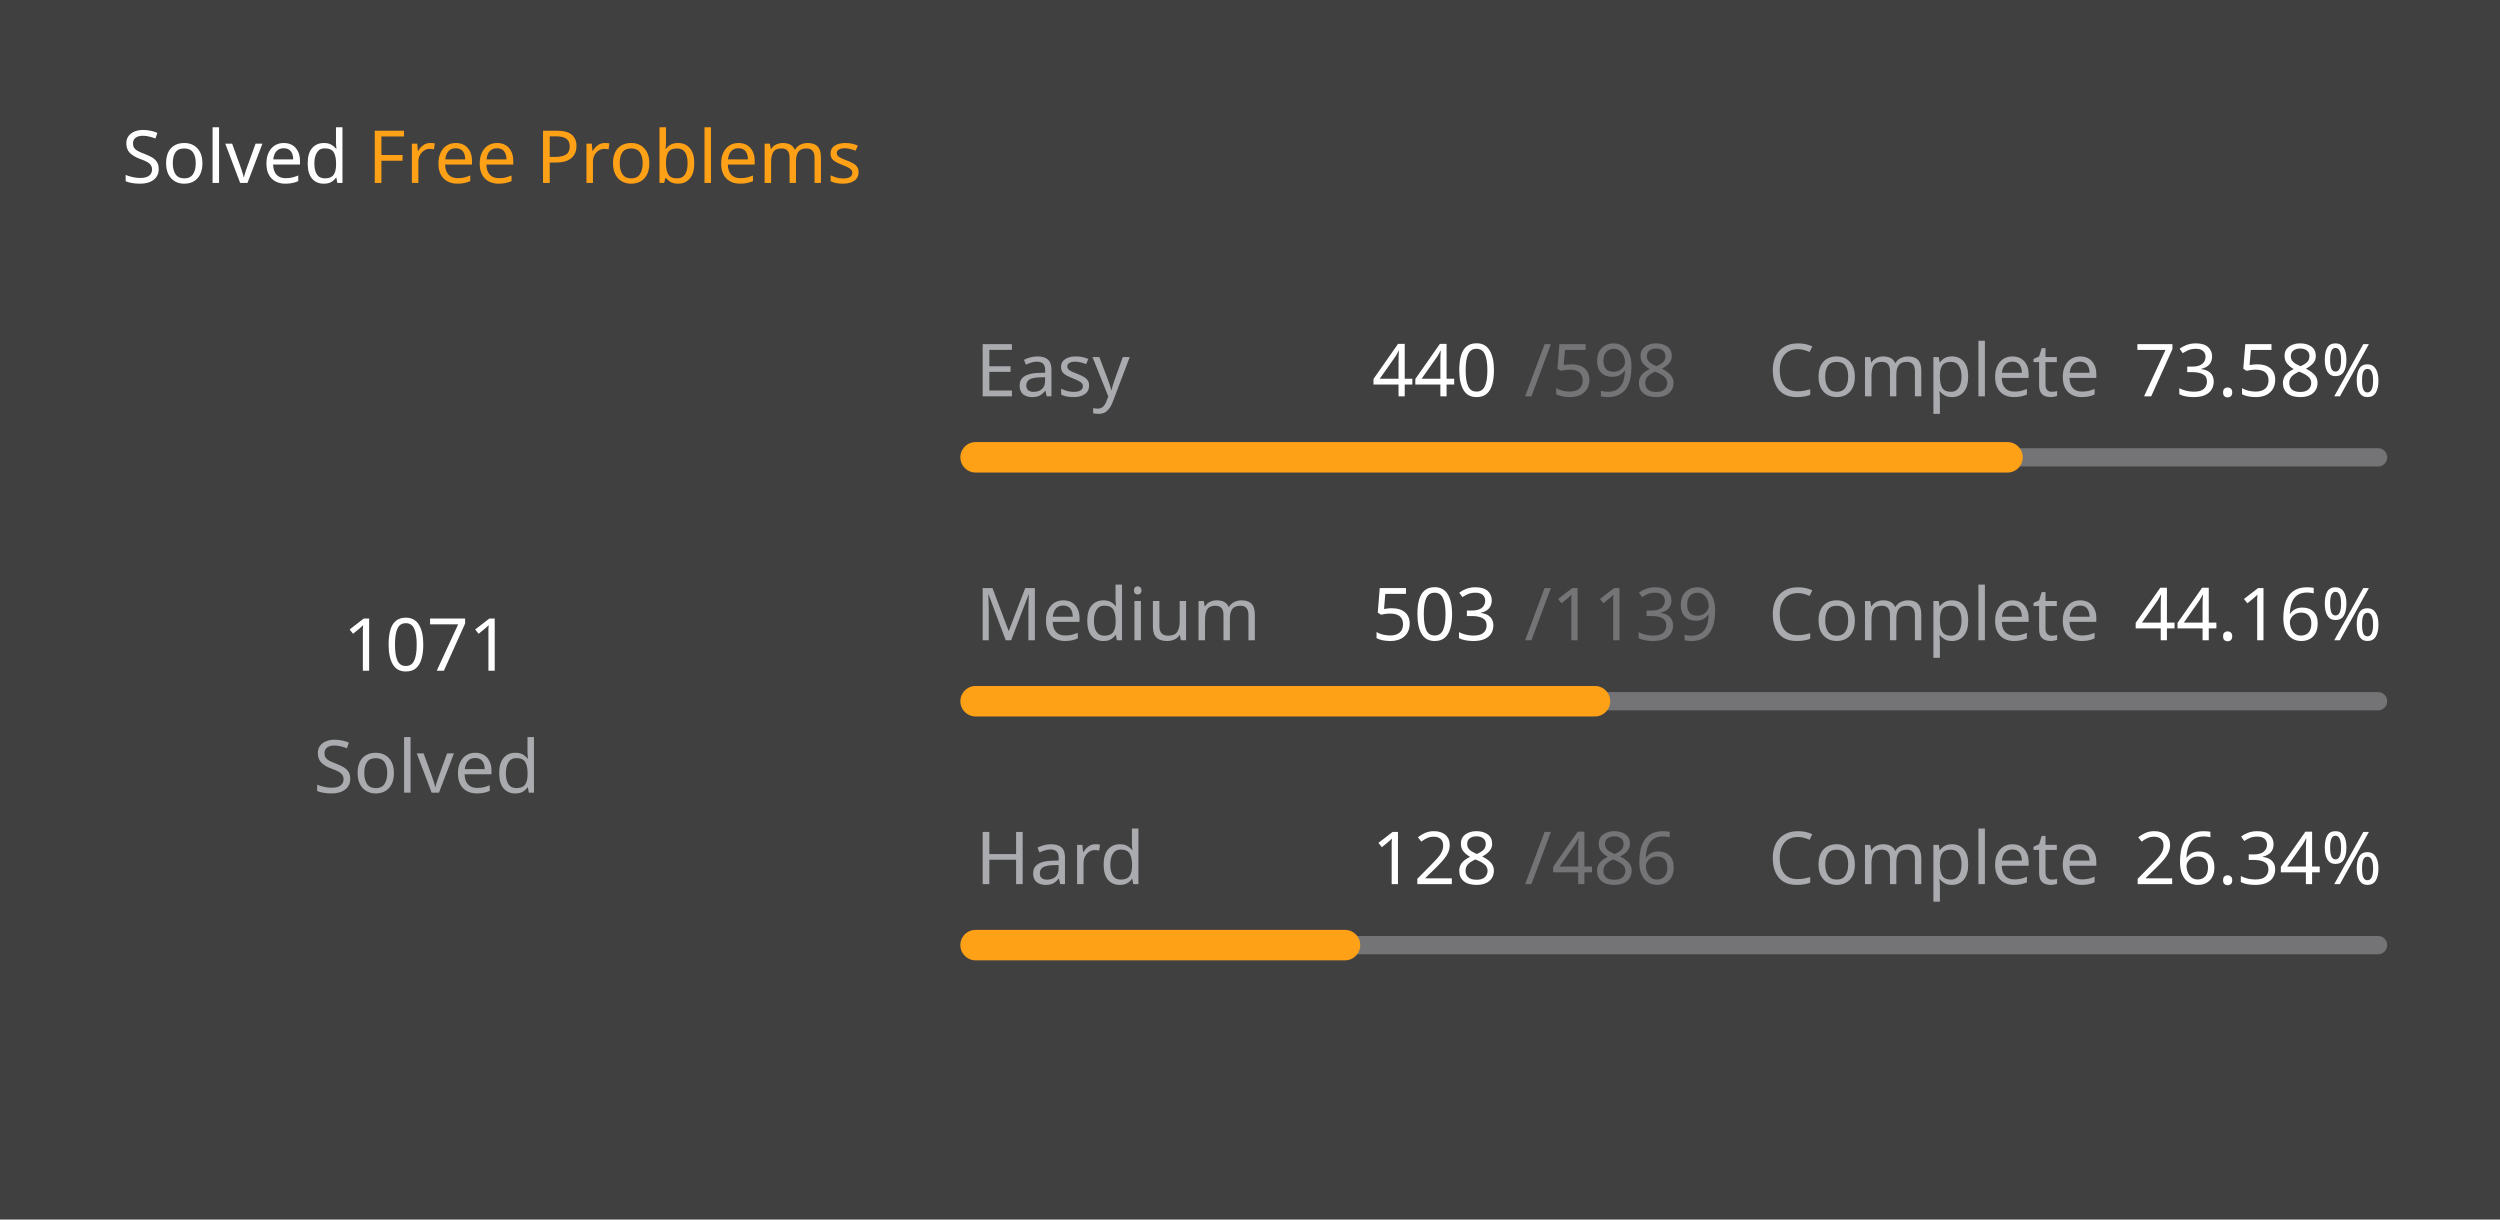
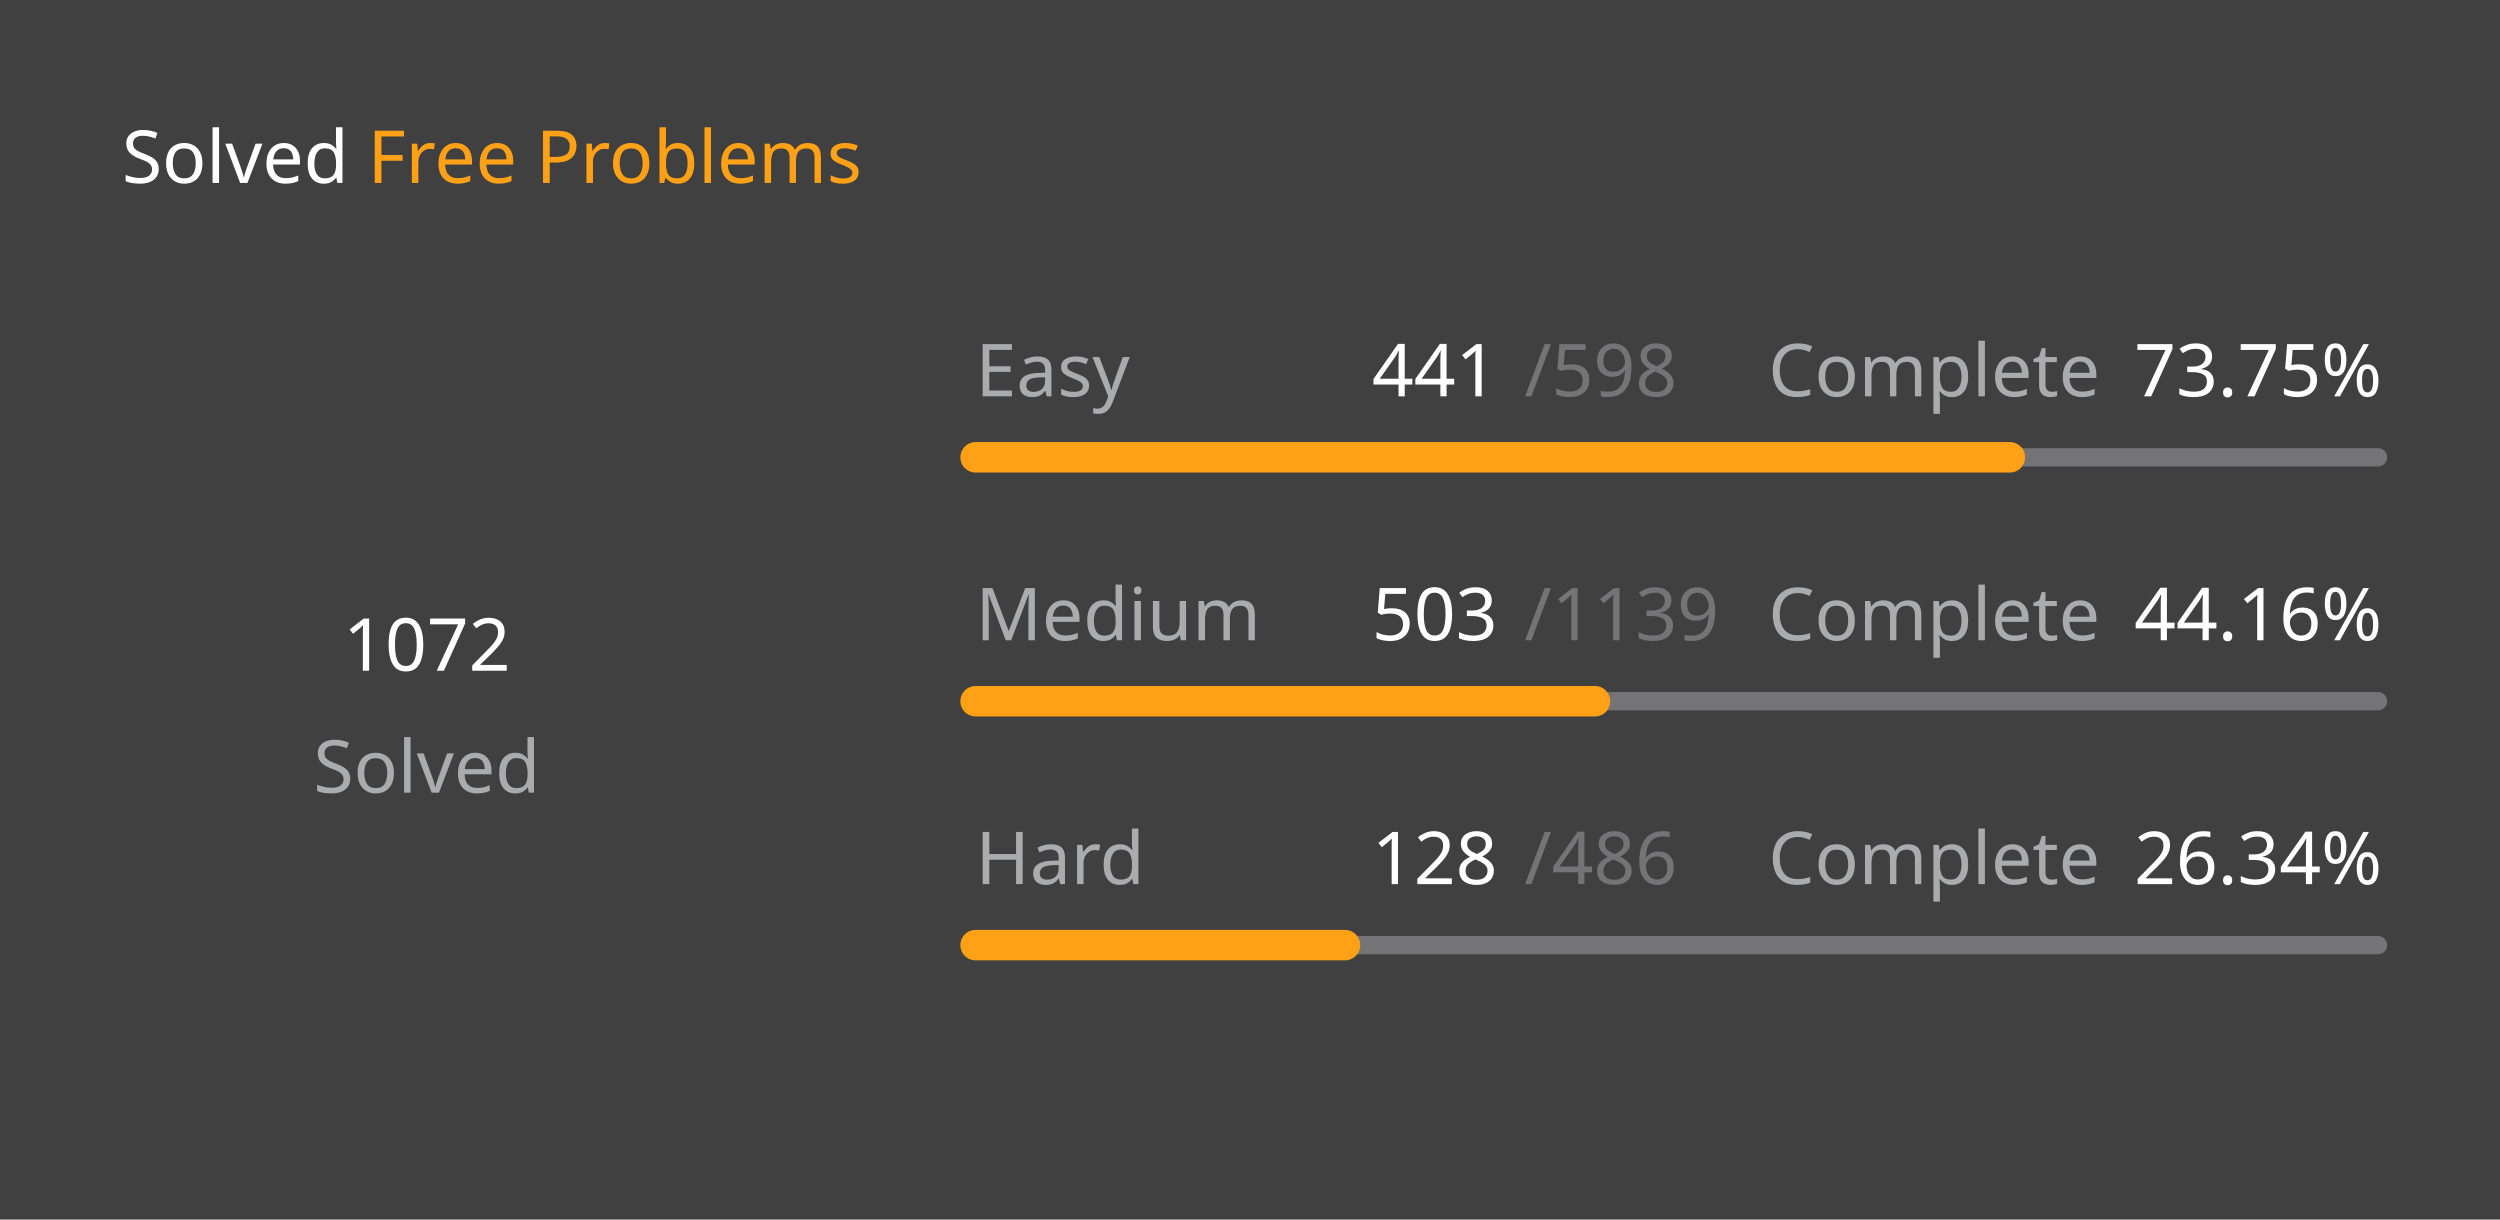
<svg xmlns="http://www.w3.org/2000/svg" version="1.1" height="200" width="410" viewBox="0 0 410 200">
  <style>*{font-family: "Segoe UI", Tahoma, Geneva, Verdana, sans-serif;}</style>
  <style>.title{font-weight: 500;font-size: 1rem;}</style>
  <style>.rotate-90{transform: rotate(-90deg);transform-origin: center;transform-box: fill-box;}</style>
  <style>.state{font-size: .75rem;}</style>
  <style>.light{color: #ffffff;fill: #ffffff;}</style>
  <style>.light-gray{color: #eff2f699;fill: #eff2f699;}</style>
  <style>.dark-gray{color: #ebebf54d;fill: #ebebf54d;}</style>
  <style>.gray{color: #747474;fill: #747474;}</style>
  <style>.orange{color: #ffa116;fill: #ffa116;}</style>
  <style>.background{color: #404040;fill: #404040;}</style>
  <rect fill="#404040" x="0" y="0" width="410" height="200" rx="0.5rem" />
  <g text-anchor="start" text-decoration="1" class="title">
    <text x="20" y="30">
      <tspan class="light">Solved</tspan>
      <tspan class="orange">Free Problems</tspan>
    </text>
  </g>
  <g class="rotate-90">
    <circle fill="none" cx="70" cy="110" r="46" stroke="#747474" stroke-width="3" stroke-linecap="round" />
-     <circle fill="none" cx="70" cy="110" r="46" stroke="#ffa116" stroke-width="5" stroke-linecap="round" stroke-dasharray="139.248 149.779" stroke-dashoffset="0" data-difficult="ALL" />
+     <circle fill="none" cx="70" cy="110" r="46" stroke="#ffa116" stroke-width="5" stroke-linecap="round" stroke-dasharray="139.378 149.649" stroke-dashoffset="0" data-difficult="ALL" />
  </g>
  <g class="state">
    <g text-anchor="middle">
-       <text x="70" y="110" class="light" font-size="1.2rem">1071</text>
+       <text x="70" y="110" class="light" font-size="1.2rem">1072</text>
      <text x="70" y="130" class="light-gray">Solved</text>
    </g>
    <g>
      <text x="160" y="65" class="light-gray">Easy</text>
-       <text x="225" y="65" class="light">440</text>
+       <text x="225" y="65" class="light">441</text>
      <text x="250" y="65" class="dark-gray">/598</text>
      <text x="290" y="65" class="light-gray">Complete</text>
-       <text x="350" y="65" class="light">73.58%</text>
+       <text x="350" y="65" class="light">73.75%</text>
      <path d="M 160 75 L 390 75" stroke-linecap="round" stroke-linejoin="round" stroke="#ebebf54d" stroke-width="3" />
-       <path d="M 160 75 L 329.231 75" stroke-linecap="round" stroke-linejoin="round" stroke="#ffa116" stroke-width="5" />
+       <path d="M 160 75 L 329.615 75" stroke-linecap="round" stroke-linejoin="round" stroke="#ffa116" stroke-width="5" />
    </g>
    <g>
      <text x="160" y="105" class="light-gray">Medium</text>
      <text x="225" y="105" class="light">503</text>
      <text x="250" y="105" class="dark-gray">/1139</text>
      <text x="290" y="105" class="light-gray">Complete</text>
      <text x="350" y="105" class="light">44.16%</text>
      <path d="M 160 115 L 390 115" stroke-linecap="round" stroke-linejoin="round" stroke="#ebebf54d" stroke-width="3" />
      <path d="M 160 115 L 261.572 115" stroke-linecap="round" stroke-linejoin="round" stroke="#ffa116" stroke-width="5" />
    </g>
    <g>
      <text x="160" y="145" class="light-gray">Hard</text>
      <text x="225" y="145" class="light">128</text>
      <text x="250" y="145" class="dark-gray">/486</text>
      <text x="290" y="145" class="light-gray">Complete</text>
      <text x="350" y="145" class="light">26.34%</text>
      <path d="M 160 155 L 390 155" stroke-linecap="round" stroke-linejoin="round" stroke="#ebebf54d" stroke-width="3" />
      <path d="M 160 155 L 220.576 155" stroke-linecap="round" stroke-linejoin="round" stroke="#ffa116" stroke-width="5" />
    </g>
  </g>
</svg>
